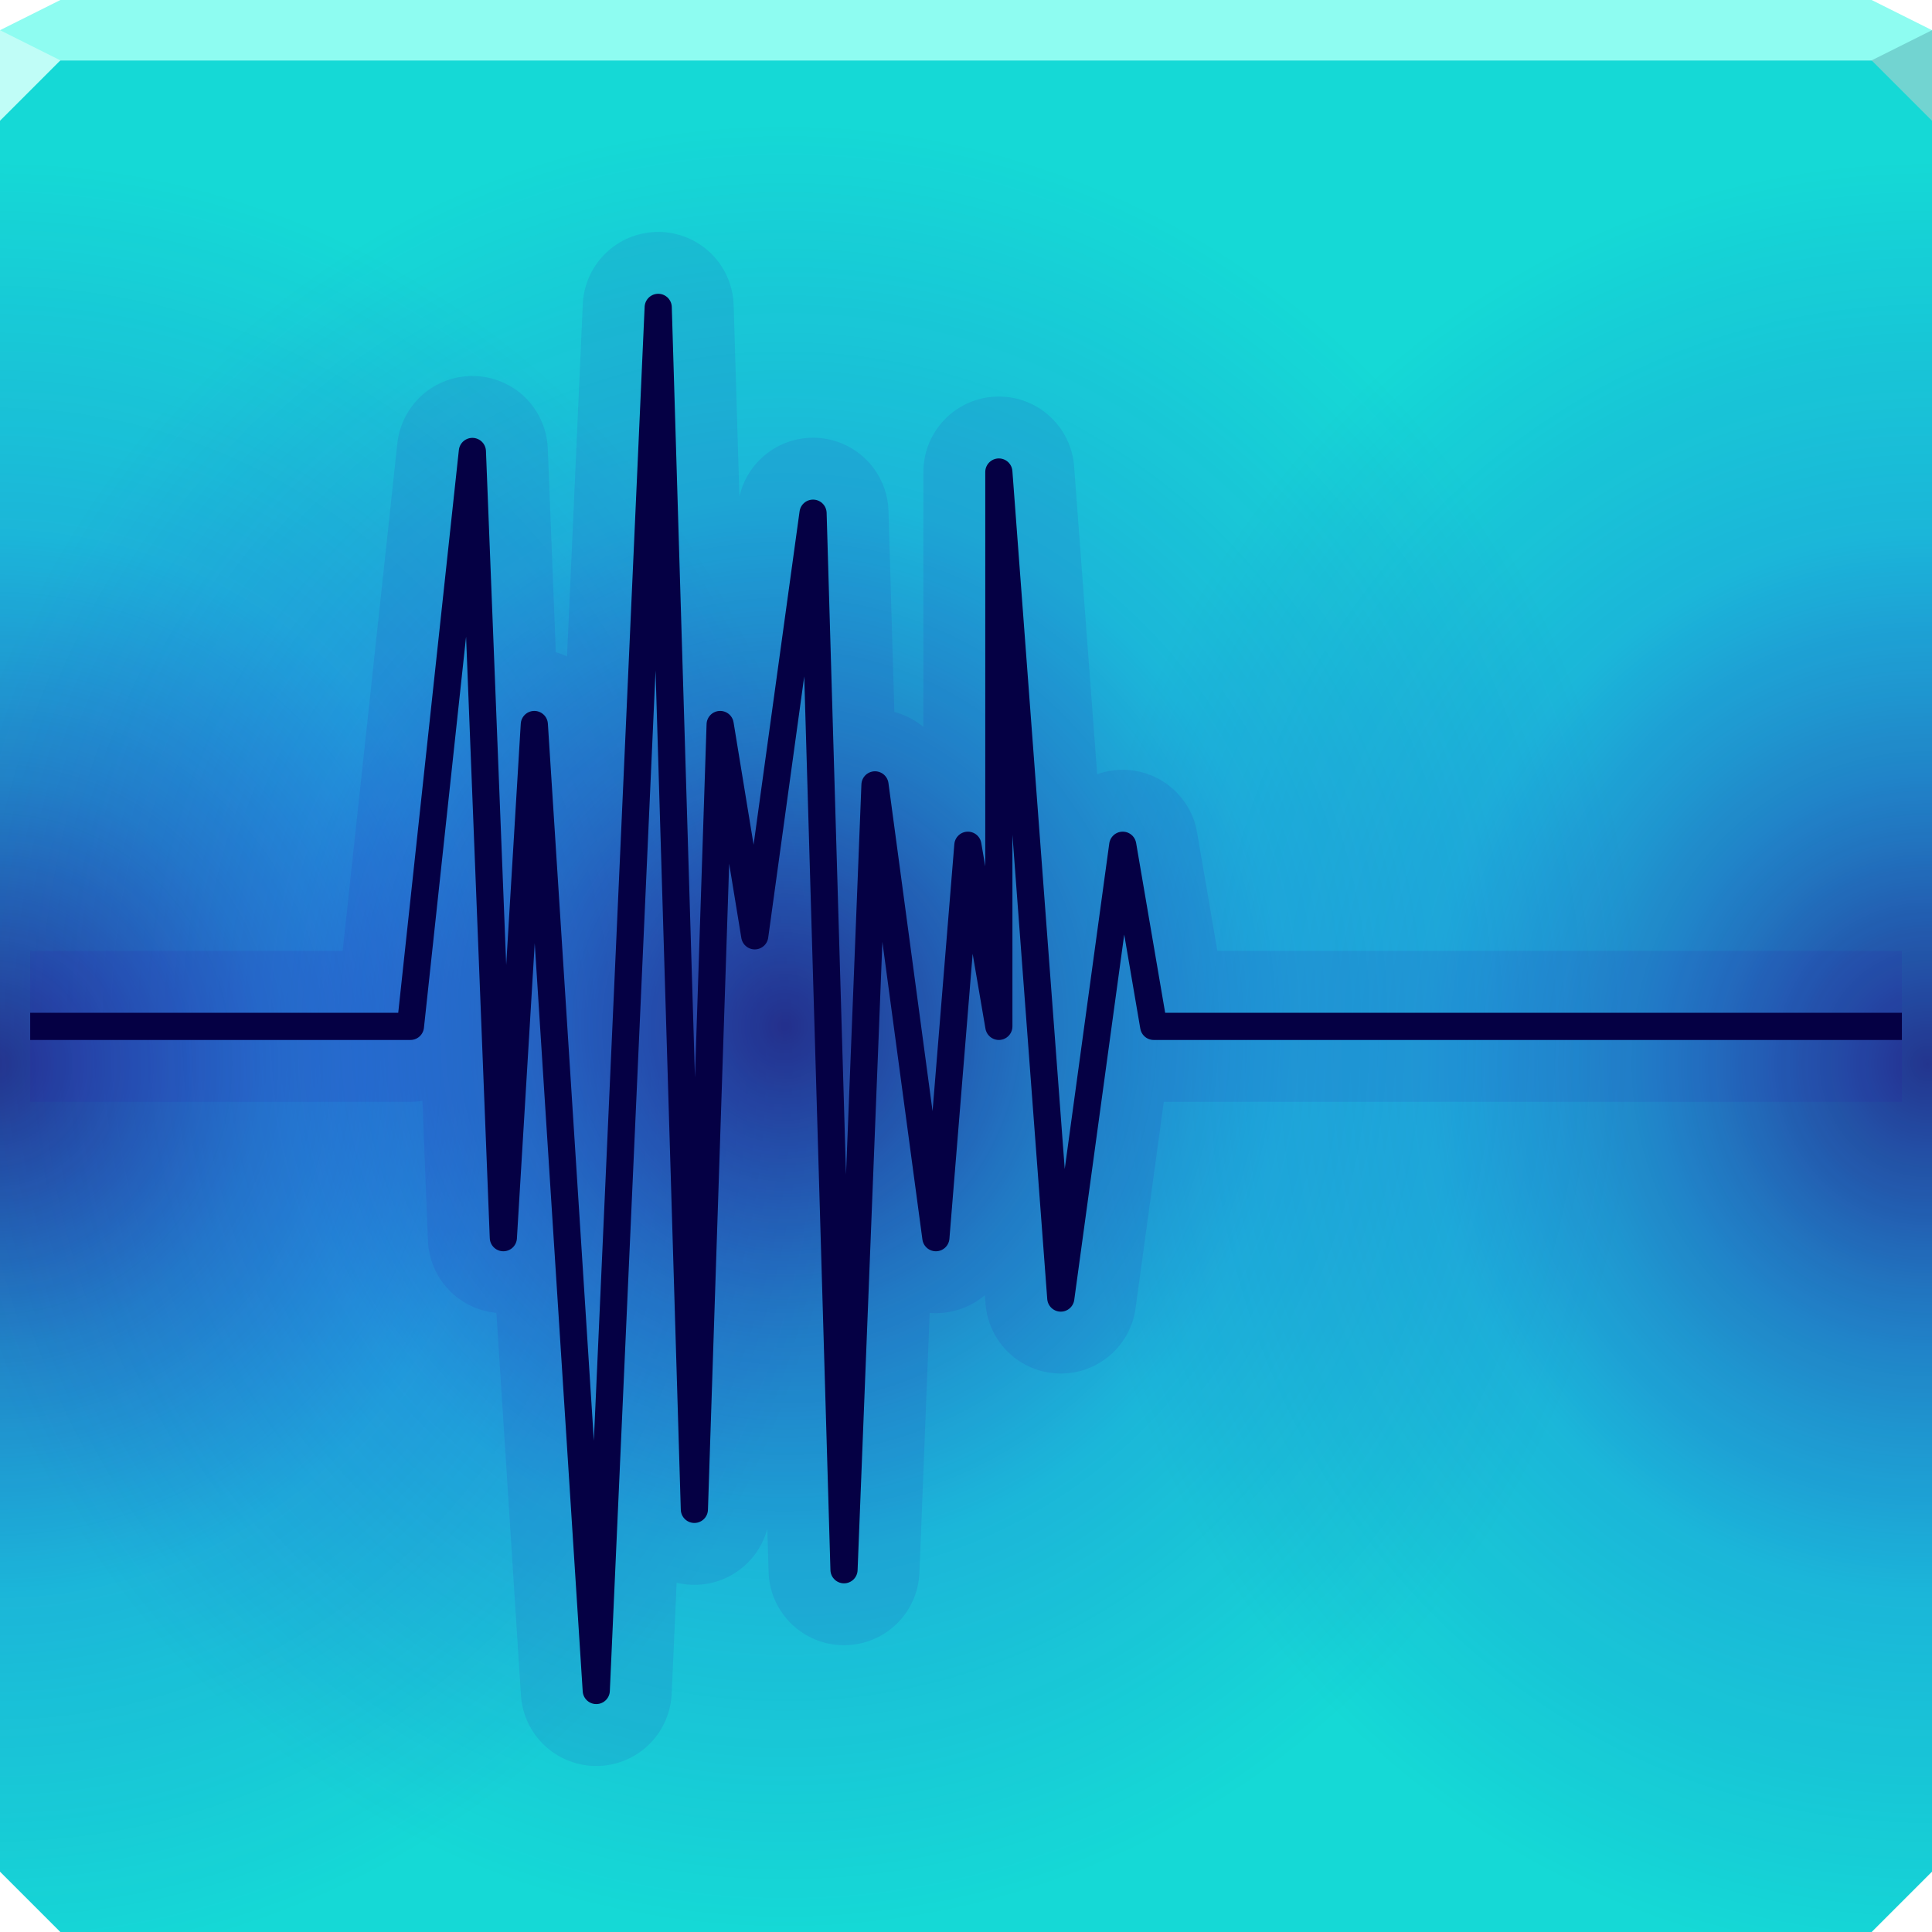
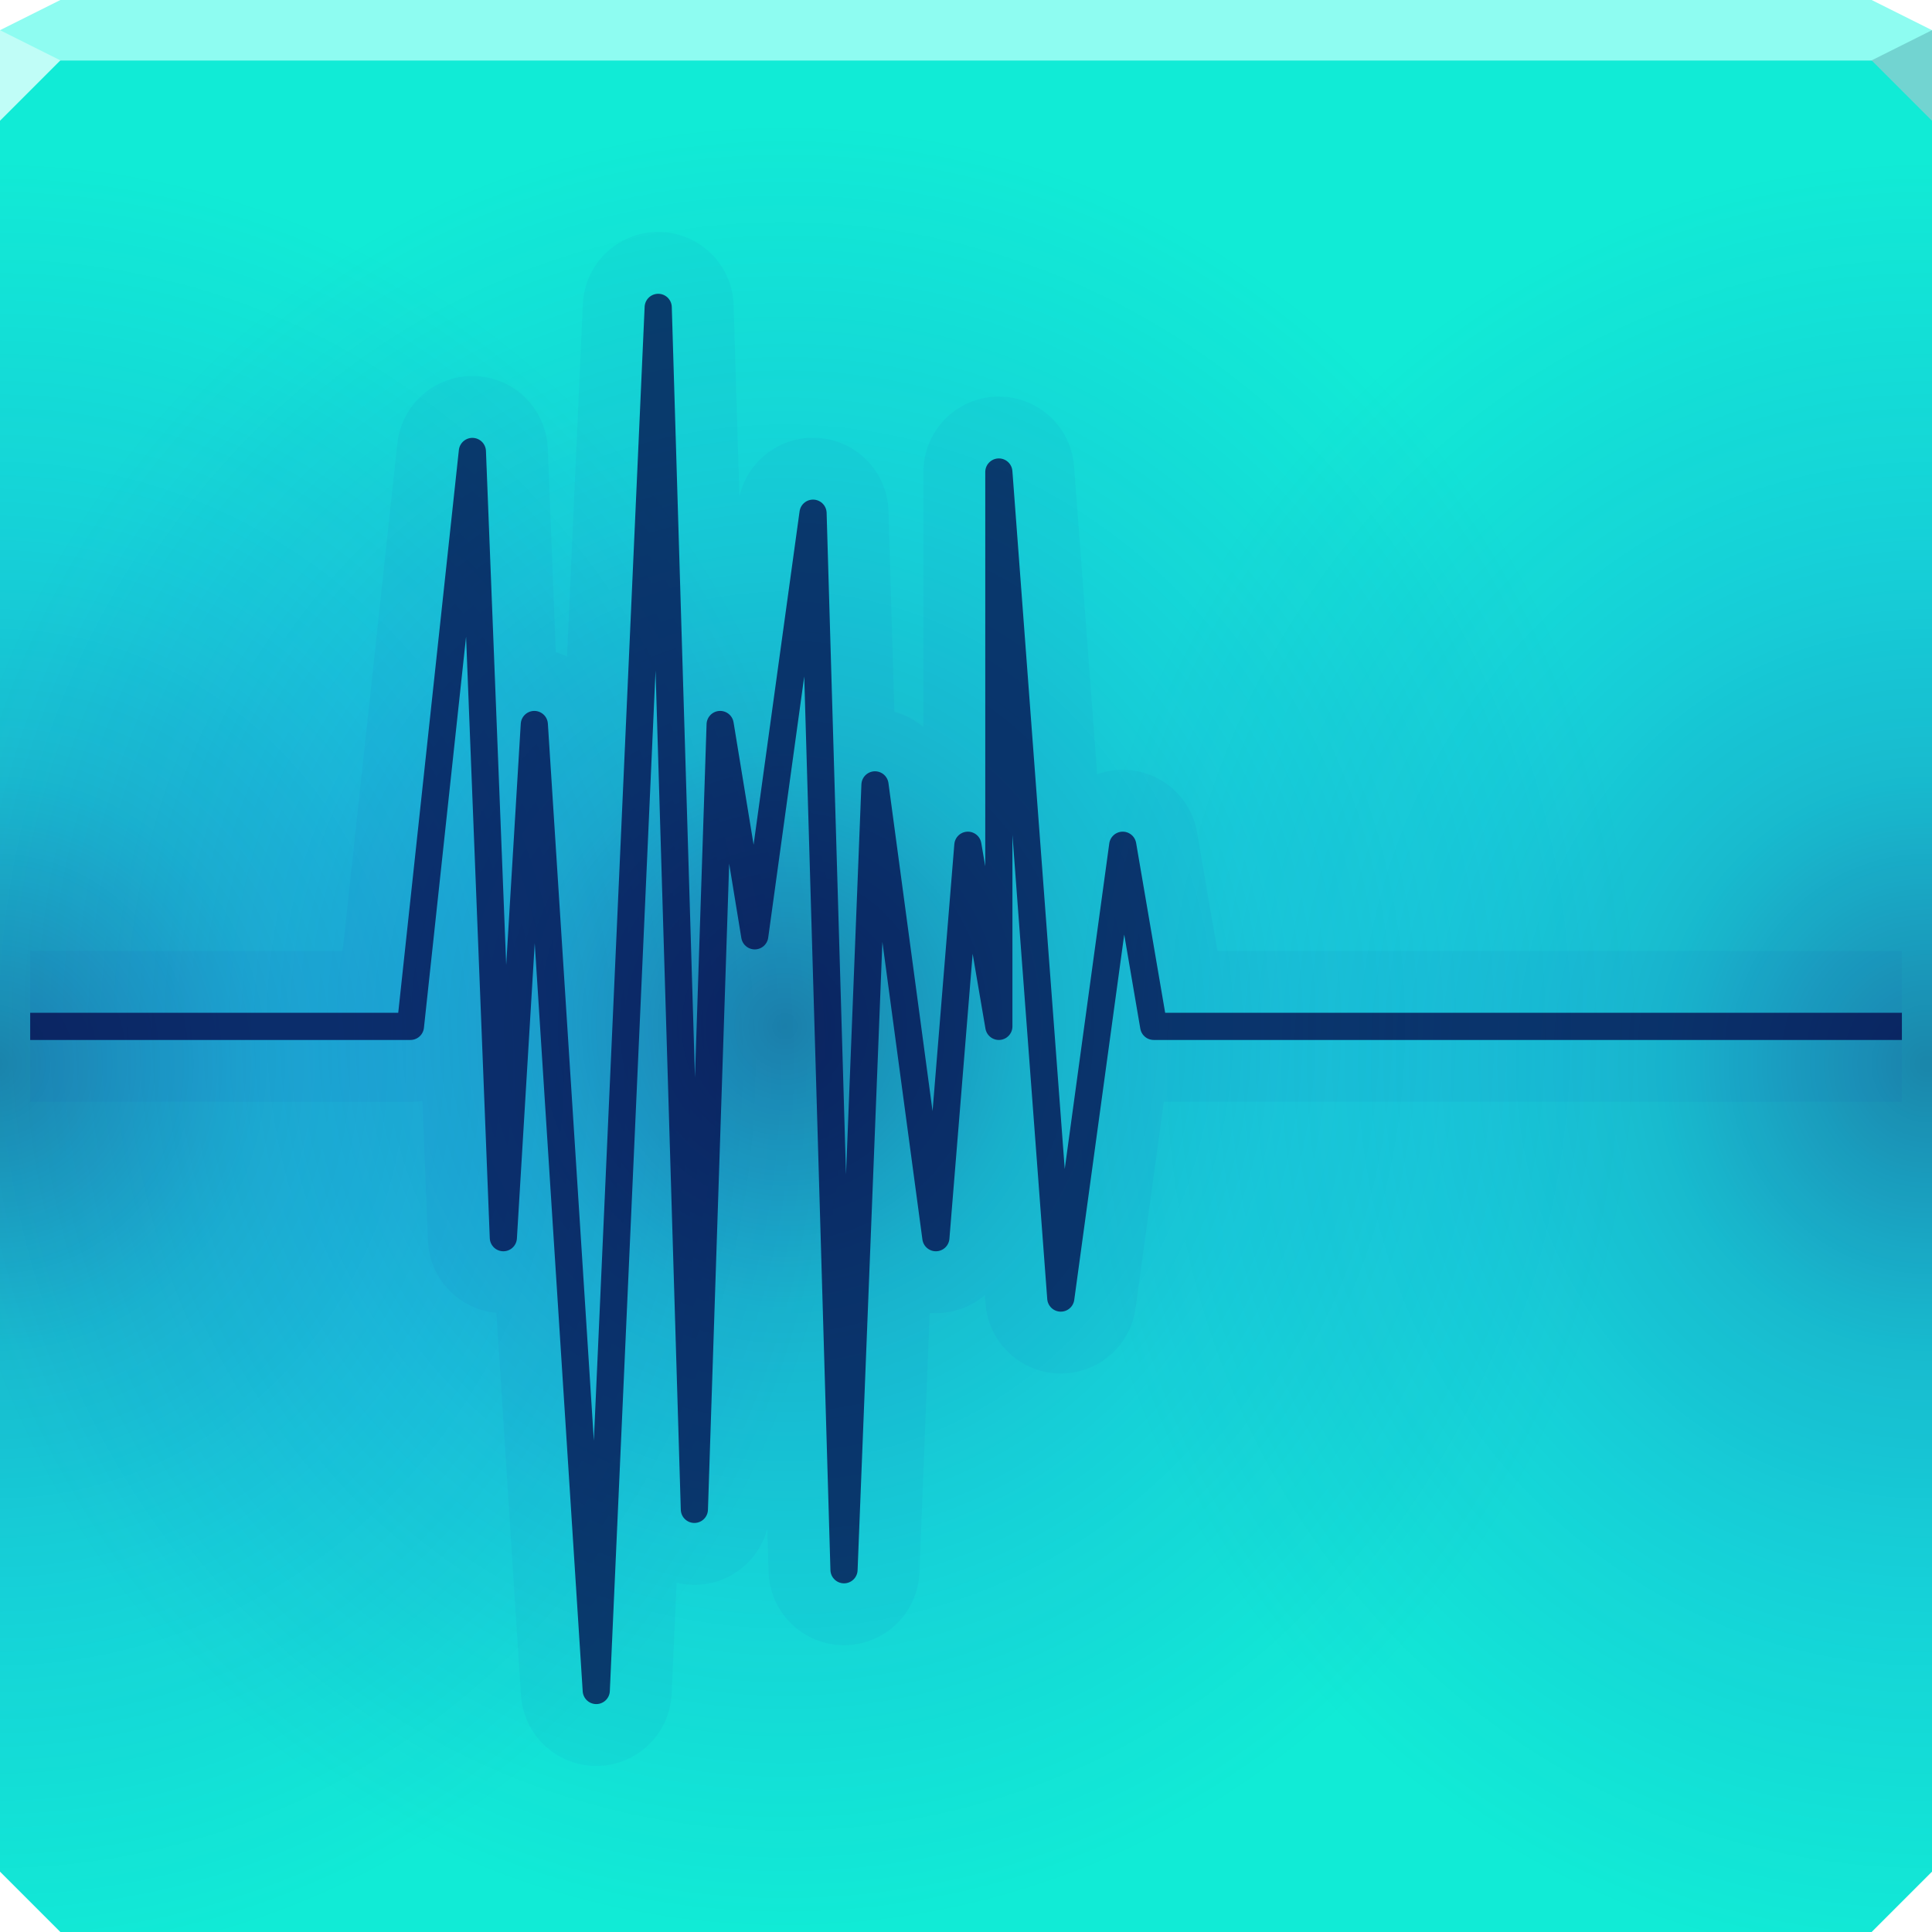
<svg xmlns="http://www.w3.org/2000/svg" xmlns:xlink="http://www.w3.org/1999/xlink" width="64" height="64" version="1.1">
  <defs>
    <linearGradient id="a">
-       <stop stop-color="#260071" stop-opacity=".757" offset="0" />
-       <stop stop-color="#3100af" stop-opacity=".408" offset=".314" />
-       <stop stop-color="#3b00e5" stop-opacity=".184" offset=".586" />
-       <stop stop-color="#3e00d0" stop-opacity=".027" offset="1" />
+       <stop stop-color="#260071" stop-opacity=".428" offset="0" />
+       <stop stop-color="#3100af" stop-opacity=".207" offset=".314" />
+       <stop stop-color="#3b00e5" stop-opacity=".109" offset=".586" />
+       <stop stop-color="#3e00d0" stop-opacity="0" offset="1" />
    </linearGradient>
    <radialGradient id="e" cx="21.274" cy="32.829" r="32" gradientTransform="matrix(.61616 0 0 .84636 -66.625 3.8891)" gradientUnits="userSpaceOnUse" xlink:href="#b" />
    <linearGradient id="b">
      <stop stop-color="#44ecff" stop-opacity=".225" offset="0" />
      <stop stop-color="#4aefff" stop-opacity=".118" offset=".5" />
      <stop stop-color="#6af4ff" stop-opacity=".05" offset=".75" />
      <stop stop-color="#4df5ff" stop-opacity="0" offset="1" />
    </linearGradient>
    <radialGradient id="g" cx="26.312" cy="42.443" r="32" gradientTransform="matrix(1.5611 1.5205e-8 0 .18746 -87.608 25.132)" gradientUnits="userSpaceOnUse" xlink:href="#b" />
    <radialGradient id="f" cx="-18.158" cy="33.746" r="32" gradientTransform="matrix(.8862 0 0 .9375 4.0916 2.3635)" gradientUnits="userSpaceOnUse" xlink:href="#a" />
    <radialGradient id="d" cx="-60.854" cy="32.426" r="32" gradientTransform="matrix(.8862 0 0 .9375 4.0916 2.3635)" gradientUnits="userSpaceOnUse" xlink:href="#a" />
    <radialGradient id="c" cx="-90.376" cy="33.746" r="32" gradientTransform="matrix(.8862 0 0 .9375 4.0916 2.3635)" gradientUnits="userSpaceOnUse" xlink:href="#a" />
  </defs>
  <g transform="translate(75.837 1.2374)">
    <path d="m-75.837 0.763v60l2 2h60l2-2v-60h-32z" color="#000000" fill="url(#e)" />
    <path d="m-75.837 0.763v60l2 2h60l2-2v-60h-32z" color="#000000" fill="url(#g)" />
    <path d="m-75.837 0.763v60l2 2h60l2-2v-60h-32z" color="#000000" fill="#11ebd6" />
    <path d="m-75.837 0.763v60l2 2h60l2-2v-60h-32z" color="#000000" fill="url(#f)" />
    <path d="m-75.837 0.763v60l2 2h60l2-2v-60h-32z" color="#000000" fill="url(#c)" />
    <path d="m-75.837 0.763v60l2 2h60l2-2v-60h-32z" color="#000000" fill="url(#d)" />
  </g>
  <path d="m2 0-2 1v1h64v-1l-2-1h-30z" color="#000000" fill="#8efcf1" />
-   <path d="m1 34h12.596l2.052-19.045 1.026 26.045 1.026-17 2.052 32 2.052-45.818 1.198 39.818 0.854-26 1.146 7 1.931-14 1.026 35 1.026-26 2.017 15 1.06-13 1.026 6v-18.364l2.052 27.364 2.052-15 1.026 6h24.785" fill="none" stroke="#2f00ac" stroke-linejoin="round" stroke-opacity=".09" stroke-width="5" />
-   <path d="m1 34h12.596l2.052-19.045 1.026 26.045 1.026-17 2.052 32 2.052-45.818 1.198 39.818 0.854-26 1.146 7 1.931-14 1.026 35 1.026-26 2.017 15 1.06-13 1.026 6v-18.364l2.052 27.364 2.052-15 1.026 6h24.785" fill="none" stroke="#050044" stroke-linejoin="round" stroke-width=".9" />
+   <path d="m1 34h12.596l2.052-19.045 1.026 26.045 1.026-17 2.052 32 2.052-45.818 1.198 39.818 0.854-26 1.146 7 1.931-14 1.026 35 1.026-26 2.017 15 1.06-13 1.026 6v-18.364l2.052 27.364 2.052-15 1.026 6h24.785" fill="none" stroke="#2f00ac" stroke-linejoin="round" stroke-opacity=".038" stroke-width="5" />
+   <path d="m1 34h12.596l2.052-19.045 1.026 26.045 1.026-17 2.052 32 2.052-45.818 1.198 39.818 0.854-26 1.146 7 1.931-14 1.026 35 1.026-26 2.017 15 1.06-13 1.026 6v-18.364l2.052 27.364 2.052-15 1.026 6h24.785" fill="none" stroke="#050044" stroke-linejoin="round" stroke-opacity=".72" stroke-width=".9" />
  <path d="m0 1v3l2-2z" fill="#c0fdf7" />
  <path d="m64 4-2-2 2-1z" fill="#72d4d1" />
</svg>
